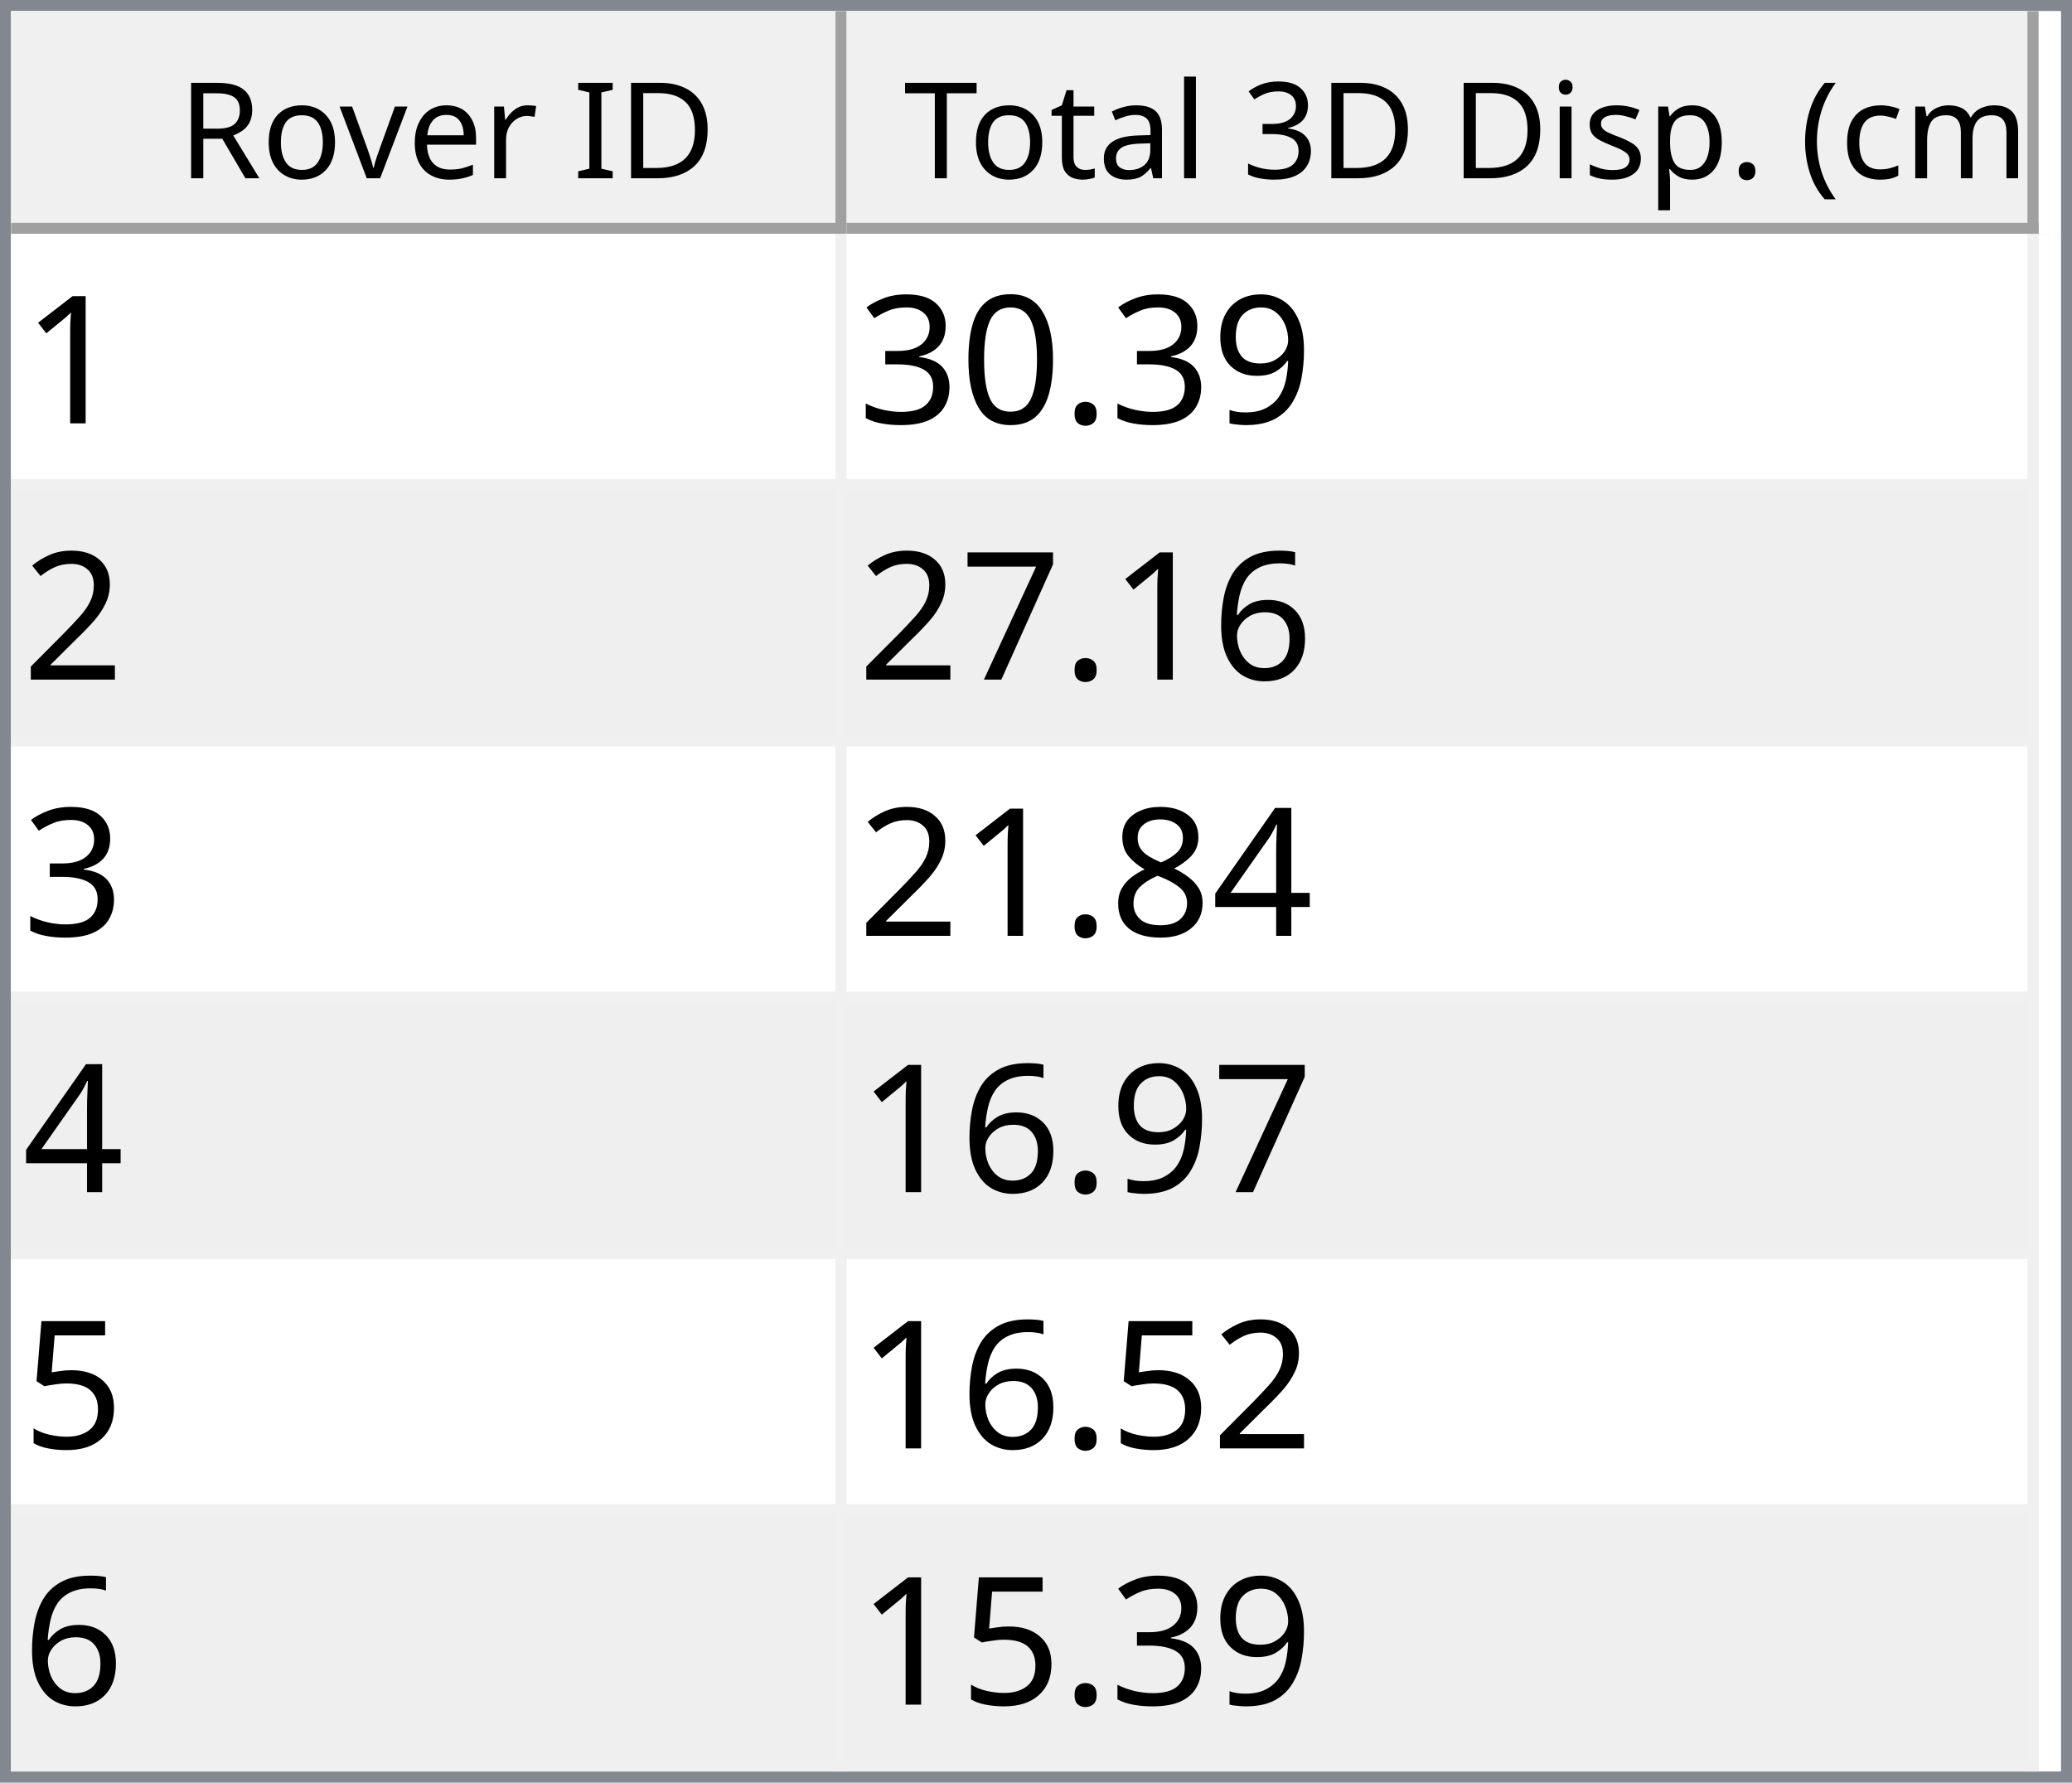
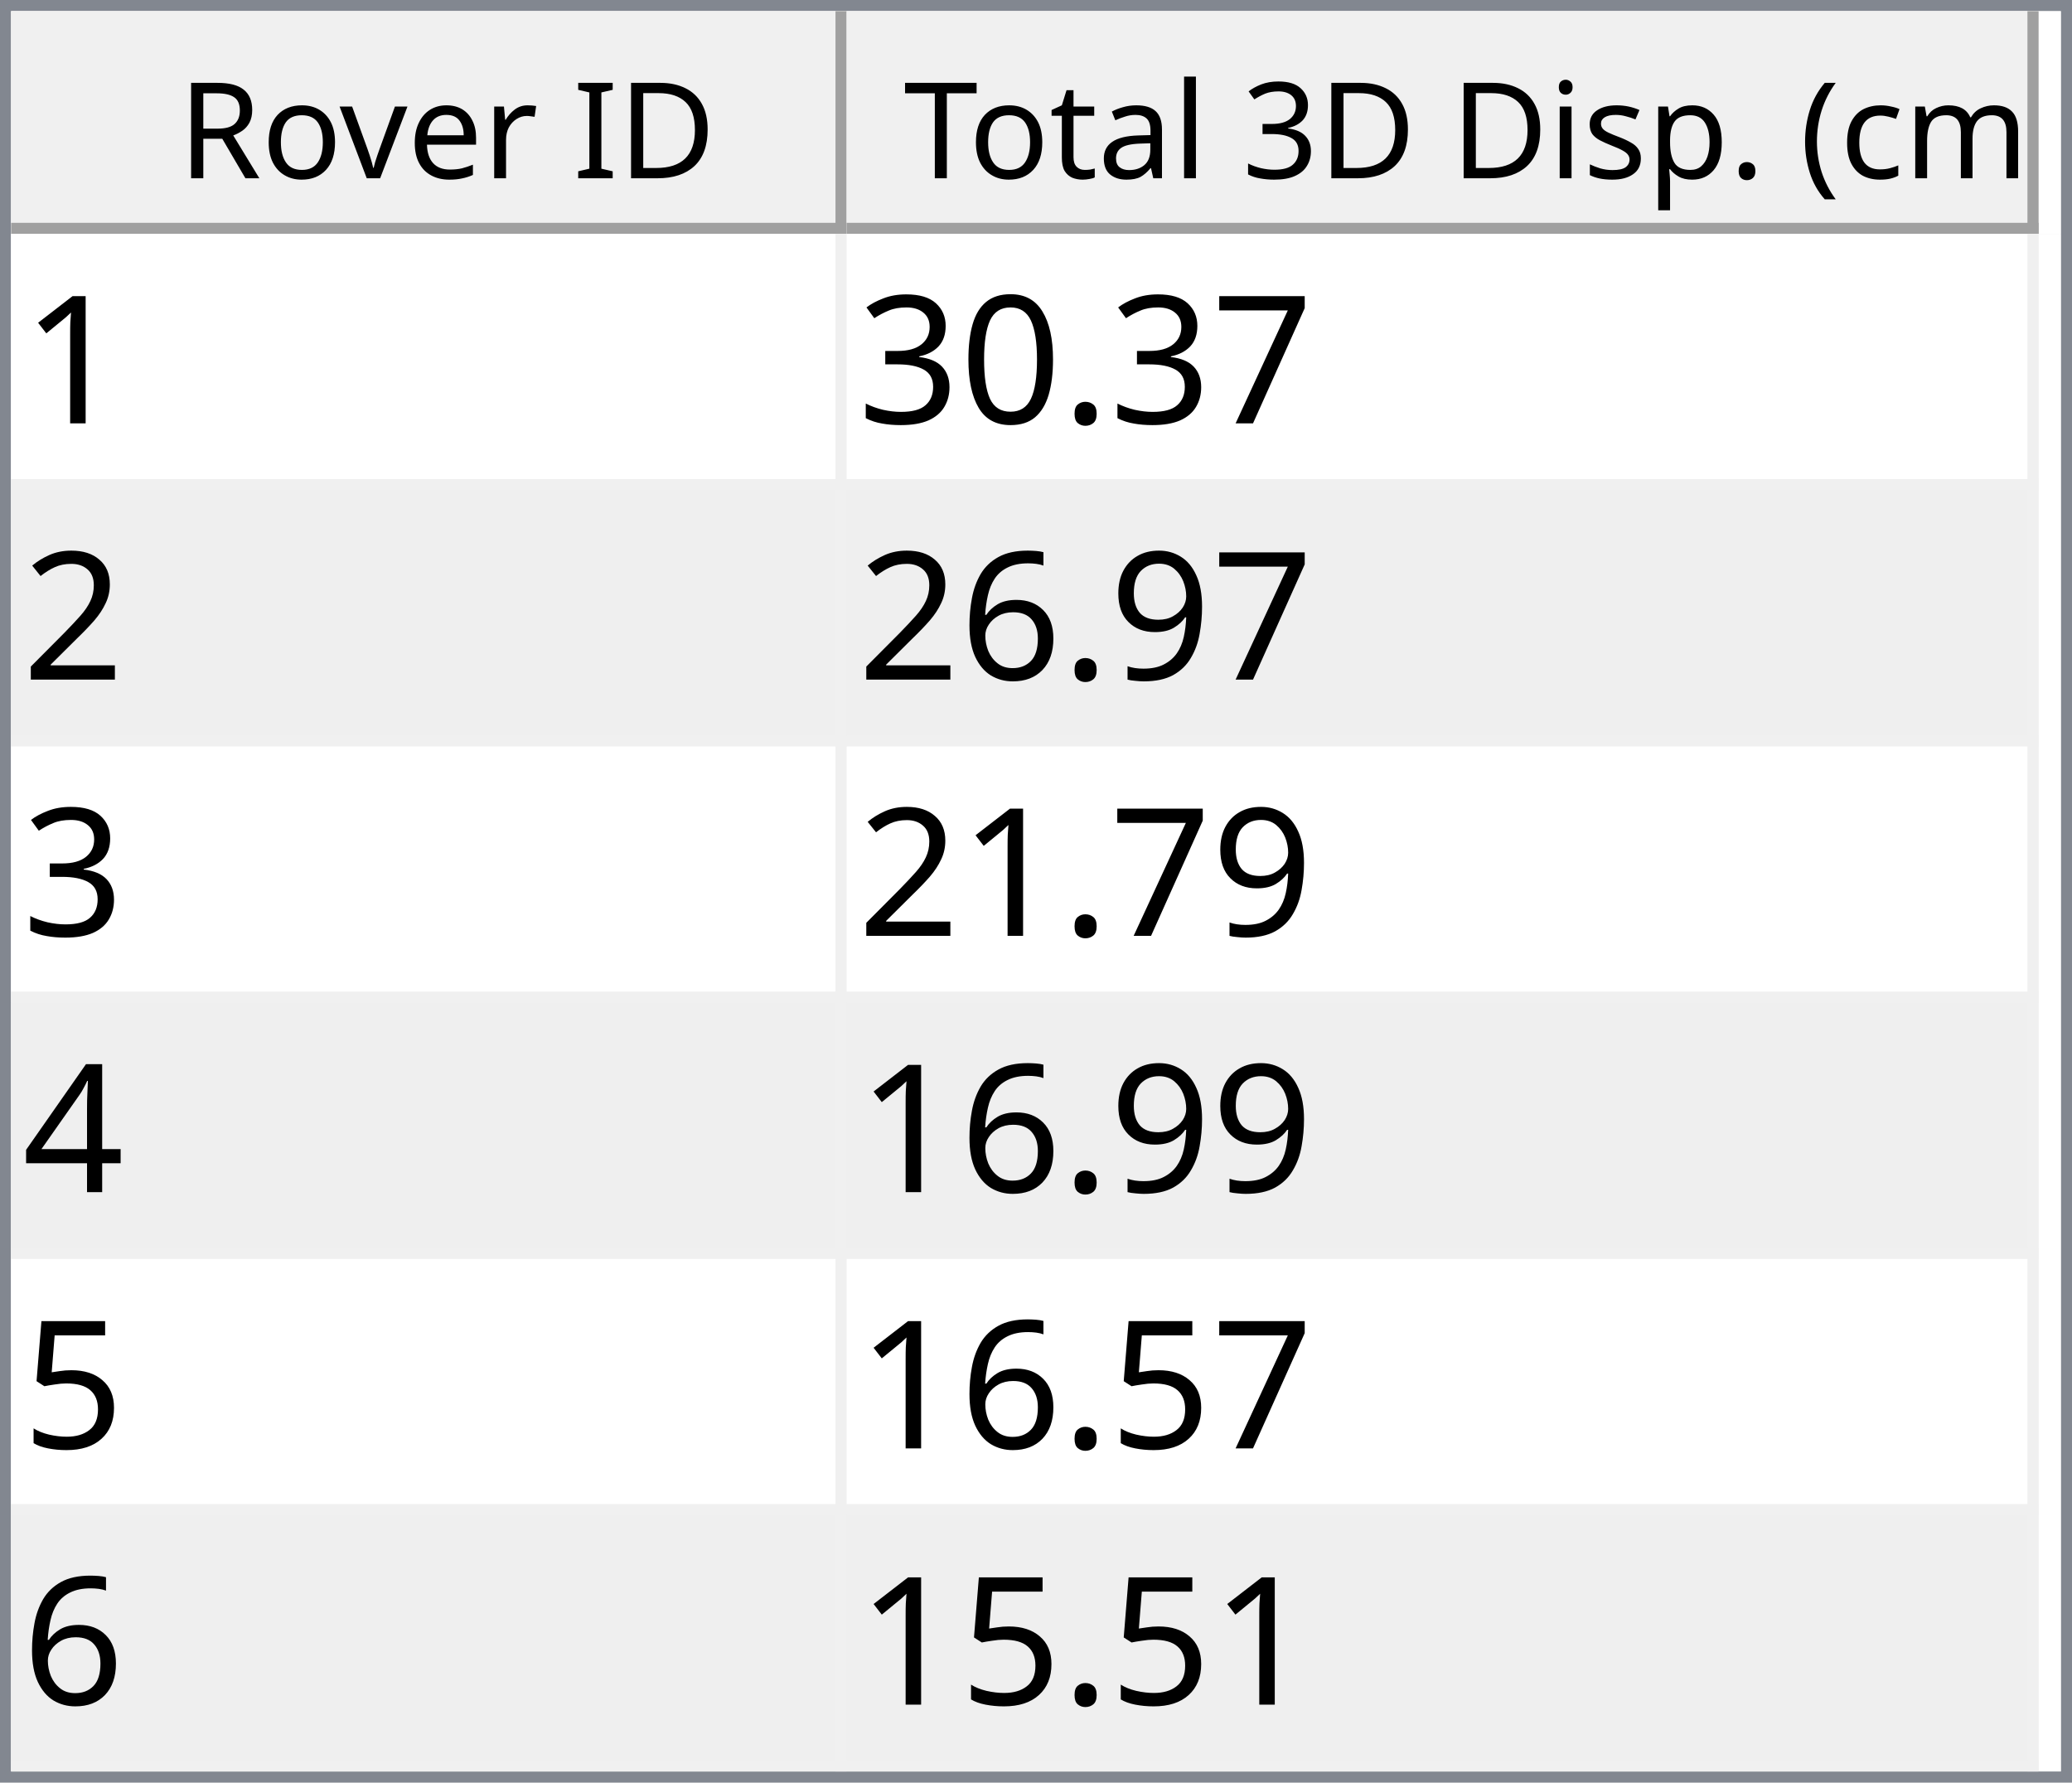
<svg xmlns="http://www.w3.org/2000/svg" style="fill-opacity:1; color-rendering:auto; color-interpolation:auto; text-rendering:auto; stroke:black; stroke-linecap:square; stroke-miterlimit:10; shape-rendering:auto; stroke-opacity:1; fill:black; stroke-dasharray:none; font-weight:normal; stroke-width:1; font-family:'Dialog'; font-style:normal; stroke-linejoin:miter; font-size:12px; stroke-dashoffset:0; image-rendering:auto;" width="186" height="160">
  <defs id="genericDefs" />
  <g>
    <defs id="defs1">
      <clipPath clipPathUnits="userSpaceOnUse" id="clipPath1">
        <path d="M0 0 L186 0 L186 160 L0 160 L0 0 Z" />
      </clipPath>
      <clipPath clipPathUnits="userSpaceOnUse" id="clipPath2">
        <path d="M0 0 L0 160 L186 160 L186 0 Z" />
      </clipPath>
      <clipPath clipPathUnits="userSpaceOnUse" id="clipPath3">
        <path d="M0 0 L0 20 L184 20 L184 0 Z" />
      </clipPath>
      <clipPath clipPathUnits="userSpaceOnUse" id="clipPath4">
        <path d="M0 0 L0 20 L75 20 L75 0 Z" />
      </clipPath>
      <clipPath clipPathUnits="userSpaceOnUse" id="clipPath5">
        <path d="M1 1 L1 19 L74 19 L74 1 Z" />
      </clipPath>
      <clipPath clipPathUnits="userSpaceOnUse" id="clipPath6">
        <path d="M0 0 L0 18 L73 18 L73 0 Z" />
      </clipPath>
      <clipPath clipPathUnits="userSpaceOnUse" id="clipPath7">
        <path d="M-0.5 -0.5 L-0.5 19.5 L74.5 19.5 L74.5 -0.5 Z" />
      </clipPath>
      <clipPath clipPathUnits="userSpaceOnUse" id="clipPath8">
        <path d="M0 0 L0 20 L107 20 L107 0 Z" />
      </clipPath>
      <clipPath clipPathUnits="userSpaceOnUse" id="clipPath9">
        <path d="M1 1 L1 19 L106 19 L106 1 Z" />
      </clipPath>
      <clipPath clipPathUnits="userSpaceOnUse" id="clipPath10">
        <path d="M0 0 L0 18 L105 18 L105 0 Z" />
      </clipPath>
      <clipPath clipPathUnits="userSpaceOnUse" id="clipPath11">
        <path d="M-0.5 -0.5 L-0.5 19.5 L106.5 19.5 L106.5 -0.5 Z" />
      </clipPath>
      <clipPath clipPathUnits="userSpaceOnUse" id="clipPath12">
        <path d="M0 0 L0 138 L184 138 L184 0 Z" />
      </clipPath>
      <clipPath clipPathUnits="userSpaceOnUse" id="clipPath13">
        <path d="M0 0 L0 138 L182 138 L182 0 Z" />
      </clipPath>
      <clipPath clipPathUnits="userSpaceOnUse" id="clipPath14">
        <path d="M-0.5 -0.5 L-0.5 137.5 L181.5 137.5 L181.5 -0.5 Z" />
      </clipPath>
      <clipPath clipPathUnits="userSpaceOnUse" id="clipPath15">
        <path d="M0 0 L0 22 L74 22 L74 0 Z" />
      </clipPath>
      <clipPath clipPathUnits="userSpaceOnUse" id="clipPath16">
        <path d="M0 0 L0 22 L106 22 L106 0 Z" />
      </clipPath>
      <font horiz-adv-x="64.551" id="font1">
        <font-face ascent="107.91" descent="25.098" units-per-em="100" style="font-style:normal; font-family:Segoe UI; font-weight:normal;" />
        <missing-glyph horiz-adv-x="64.551" d="M8.109 0 L8.109 68.266 L56.453 68.266 L56.453 0 L8.109 0 ZM15.328 7.234 L49.219 7.234 L49.219 61.031 L15.328 61.031 L15.328 7.234 Z" />
        <glyph unicode="D" horiz-adv-x="70.117" d="M9.188 0 L9.188 70.016 L28.516 70.016 Q65.531 70.016 65.531 35.891 Q65.531 19.672 55.25 9.836 Q44.969 0 27.734 0 L9.188 0 ZM17.391 62.594 L17.391 7.422 L27.828 7.422 Q41.609 7.422 49.273 14.797 Q56.938 22.172 56.938 35.688 Q56.938 62.594 28.328 62.594 L17.391 62.594 Z" />
        <glyph unicode="I" horiz-adv-x="26.611" d="M17.391 0 L9.188 0 L9.188 70.016 L17.391 70.016 L17.391 0 Z" />
        <glyph unicode=" " horiz-adv-x="27.393" d="" />
        <glyph unicode="r" horiz-adv-x="34.766" d="M34.188 41.891 Q32.078 43.5 28.125 43.5 Q23 43.5 19.555 38.672 Q16.109 33.844 16.109 25.484 L16.109 0 L8.109 0 L8.109 50 L16.109 50 L16.109 39.703 L16.312 39.703 Q18.016 44.969 21.531 47.922 Q25.047 50.875 29.391 50.875 Q32.516 50.875 34.188 50.203 L34.188 41.891 Z" />
        <glyph unicode="e" horiz-adv-x="52.295" d="M48.297 23 L12.984 23 Q13.188 14.656 17.484 10.109 Q21.781 5.562 29.297 5.562 Q37.75 5.562 44.828 11.141 L44.828 3.609 Q38.234 -1.172 27.391 -1.172 Q16.797 -1.172 10.742 5.641 Q4.688 12.453 4.688 24.812 Q4.688 36.469 11.305 43.82 Q17.922 51.172 27.734 51.172 Q37.547 51.172 42.922 44.828 Q48.297 38.484 48.297 27.203 L48.297 23 ZM40.094 29.781 Q40.047 36.719 36.75 40.578 Q33.453 44.438 27.594 44.438 Q21.922 44.438 17.969 40.383 Q14.016 36.328 13.094 29.781 L40.094 29.781 Z" />
        <glyph unicode="v" horiz-adv-x="47.9" d="M47.406 50 L27.484 0 L19.625 0 L0.688 50 L9.469 50 L22.172 13.672 Q23.578 9.672 23.922 6.688 L24.125 6.688 Q24.609 10.453 25.688 13.484 L38.969 50 L47.406 50 Z" />
        <glyph unicode="o" horiz-adv-x="58.594" d="M29 -1.172 Q17.922 -1.172 11.305 5.836 Q4.688 12.844 4.688 24.422 Q4.688 37.016 11.57 44.094 Q18.453 51.172 30.172 51.172 Q41.359 51.172 47.633 44.289 Q53.906 37.406 53.906 25.203 Q53.906 13.234 47.141 6.031 Q40.375 -1.172 29 -1.172 ZM29.594 44.438 Q21.875 44.438 17.383 39.188 Q12.891 33.938 12.891 24.703 Q12.891 15.828 17.43 10.695 Q21.969 5.562 29.594 5.562 Q37.359 5.562 41.531 10.594 Q45.703 15.625 45.703 24.906 Q45.703 34.281 41.531 39.359 Q37.359 44.438 29.594 44.438 Z" />
        <glyph unicode="R" horiz-adv-x="59.814" d="M59.375 0 L49.609 0 L37.891 19.625 Q36.281 22.359 34.766 24.289 Q33.25 26.219 31.664 27.438 Q30.078 28.656 28.25 29.219 Q26.422 29.781 24.125 29.781 L17.391 29.781 L17.391 0 L9.188 0 L9.188 70.016 L30.078 70.016 Q34.672 70.016 38.555 68.867 Q42.438 67.719 45.289 65.375 Q48.141 63.031 49.758 59.547 Q51.375 56.062 51.375 51.375 Q51.375 47.703 50.273 44.656 Q49.172 41.609 47.148 39.211 Q45.125 36.812 42.266 35.133 Q39.406 33.453 35.844 32.516 L35.844 32.328 Q37.594 31.547 38.891 30.547 Q40.188 29.547 41.359 28.18 Q42.531 26.812 43.68 25.078 Q44.828 23.344 46.234 21.047 L59.375 0 ZM17.391 62.594 L17.391 37.203 L28.516 37.203 Q31.594 37.203 34.203 38.133 Q36.812 39.062 38.719 40.797 Q40.625 42.531 41.703 45.047 Q42.781 47.562 42.781 50.688 Q42.781 56.297 39.141 59.445 Q35.5 62.594 28.609 62.594 L17.391 62.594 Z" />
        <glyph unicode=")" horiz-adv-x="30.176" d="M8.297 -15.922 L1.172 -15.922 Q16.406 2.344 16.406 26.812 Q16.406 51.469 1.078 70.016 L8.297 70.016 Q23.531 52.156 23.531 26.703 Q23.531 1.375 8.297 -15.922 Z" />
        <glyph unicode="m" horiz-adv-x="86.133" d="M79.109 0 L71.094 0 L71.094 28.719 Q71.094 37.016 68.531 40.727 Q65.969 44.438 59.906 44.438 Q54.781 44.438 51.195 39.75 Q47.609 35.062 47.609 28.516 L47.609 0 L39.594 0 L39.594 29.688 Q39.594 44.438 28.219 44.438 Q22.953 44.438 19.531 40.016 Q16.109 35.594 16.109 28.516 L16.109 0 L8.109 0 L8.109 50 L16.109 50 L16.109 42.094 L16.312 42.094 Q21.625 51.172 31.844 51.172 Q36.969 51.172 40.773 48.312 Q44.578 45.453 46 40.828 Q51.562 51.172 62.594 51.172 Q79.109 51.172 79.109 30.812 L79.109 0 Z" />
        <glyph unicode="c" horiz-adv-x="46.191" d="M42.188 2.297 Q36.422 -1.172 28.516 -1.172 Q17.828 -1.172 11.258 5.789 Q4.688 12.75 4.688 23.828 Q4.688 36.188 11.766 43.68 Q18.844 51.172 30.672 51.172 Q37.25 51.172 42.281 48.734 L42.281 40.531 Q36.719 44.438 30.375 44.438 Q22.703 44.438 17.797 38.945 Q12.891 33.453 12.891 24.516 Q12.891 15.719 17.508 10.641 Q22.125 5.562 29.891 5.562 Q36.422 5.562 42.188 9.906 L42.188 2.297 Z" />
        <glyph unicode="(" horiz-adv-x="30.176" d="M29.109 -15.922 L21.969 -15.922 Q6.844 1.375 6.844 26.703 Q6.844 52.156 21.969 70.016 L29.203 70.016 Q13.875 51.469 13.875 26.812 Q13.875 2.344 29.109 -15.922 Z" />
        <glyph unicode="." horiz-adv-x="21.68" d="M10.891 -1.078 Q8.641 -1.078 7.055 0.539 Q5.469 2.156 5.469 4.391 Q5.469 6.641 7.055 8.273 Q8.641 9.906 10.891 9.906 Q13.188 9.906 14.797 8.273 Q16.406 6.641 16.406 4.391 Q16.406 2.156 14.797 0.539 Q13.188 -1.078 10.891 -1.078 Z" />
        <glyph unicode="p" horiz-adv-x="58.789" d="M16.312 7.234 L16.109 7.234 L16.109 -23 L8.109 -23 L8.109 50 L16.109 50 L16.109 41.219 L16.312 41.219 Q22.219 51.172 33.594 51.172 Q43.266 51.172 48.688 44.461 Q54.109 37.75 54.109 26.469 Q54.109 13.922 48 6.375 Q41.891 -1.172 31.297 -1.172 Q21.578 -1.172 16.312 7.234 ZM16.109 27.391 L16.109 20.406 Q16.109 14.203 20.141 9.883 Q24.172 5.562 30.375 5.562 Q37.641 5.562 41.773 11.133 Q45.906 16.703 45.906 26.609 Q45.906 34.969 42.047 39.703 Q38.188 44.438 31.594 44.438 Q24.609 44.438 20.359 39.578 Q16.109 34.719 16.109 27.391 Z" />
        <glyph unicode="s" horiz-adv-x="42.432" d="M5.078 1.812 L5.078 10.406 Q11.625 5.562 19.484 5.562 Q30.031 5.562 30.031 12.594 Q30.031 14.594 29.125 15.992 Q28.219 17.391 26.68 18.461 Q25.141 19.531 23.07 20.383 Q21 21.234 18.609 22.172 Q15.281 23.484 12.766 24.828 Q10.25 26.172 8.57 27.859 Q6.891 29.547 6.031 31.695 Q5.172 33.844 5.172 36.719 Q5.172 40.234 6.789 42.945 Q8.406 45.656 11.086 47.484 Q13.766 49.312 17.211 50.242 Q20.656 51.172 24.312 51.172 Q30.812 51.172 35.938 48.922 L35.938 40.828 Q30.422 44.438 23.25 44.438 Q21 44.438 19.195 43.922 Q17.391 43.406 16.094 42.477 Q14.797 41.547 14.086 40.258 Q13.375 38.969 13.375 37.406 Q13.375 35.453 14.086 34.133 Q14.797 32.812 16.164 31.789 Q17.531 30.766 19.484 29.938 Q21.438 29.109 23.922 28.125 Q27.25 26.859 29.883 25.516 Q32.516 24.172 34.375 22.484 Q36.234 20.797 37.234 18.602 Q38.234 16.406 38.234 13.375 Q38.234 9.672 36.602 6.938 Q34.969 4.203 32.234 2.398 Q29.5 0.594 25.93 -0.289 Q22.359 -1.172 18.453 -1.172 Q10.75 -1.172 5.078 1.812 Z" />
        <glyph unicode="i" horiz-adv-x="24.219" d="M12.203 62.703 Q10.062 62.703 8.547 64.164 Q7.031 65.625 7.031 67.875 Q7.031 70.125 8.547 71.609 Q10.062 73.094 12.203 73.094 Q14.406 73.094 15.945 71.609 Q17.484 70.125 17.484 67.875 Q17.484 65.719 15.945 64.211 Q14.406 62.703 12.203 62.703 ZM16.109 0 L8.109 0 L8.109 50 L16.109 50 L16.109 0 Z" />
        <glyph unicode="3" horiz-adv-x="53.906" d="M46.531 19.828 Q46.531 15.094 44.75 11.211 Q42.969 7.328 39.719 4.57 Q36.469 1.812 31.93 0.297 Q27.391 -1.219 21.922 -1.219 Q11.922 -1.219 6 2.594 L6 11.188 Q13.094 5.609 22.219 5.609 Q25.875 5.609 28.828 6.539 Q31.781 7.469 33.906 9.227 Q36.031 10.984 37.18 13.477 Q38.328 15.969 38.328 19.094 Q38.328 32.812 18.797 32.812 L12.984 32.812 L12.984 39.594 L18.5 39.594 Q35.797 39.594 35.797 52.484 Q35.797 64.406 22.609 64.406 Q15.188 64.406 8.688 59.422 L8.688 67.188 Q15.375 71.188 24.609 71.188 Q29 71.188 32.57 69.969 Q36.141 68.75 38.68 66.555 Q41.219 64.359 42.609 61.281 Q44 58.203 44 54.5 Q44 40.672 30.031 36.719 L30.031 36.531 Q33.594 36.141 36.625 34.797 Q39.656 33.453 41.852 31.305 Q44.047 29.156 45.289 26.25 Q46.531 23.344 46.531 19.828 Z" />
        <glyph unicode="l" horiz-adv-x="24.219" d="M16.109 0 L8.109 0 L8.109 74.031 L16.109 74.031 L16.109 0 Z" />
        <glyph unicode="a" horiz-adv-x="50.879" d="M43.891 0 L35.891 0 L35.891 7.812 L35.688 7.812 Q30.469 -1.172 20.312 -1.172 Q12.844 -1.172 8.617 2.781 Q4.391 6.734 4.391 13.281 Q4.391 27.297 20.906 29.594 L35.891 31.688 Q35.891 44.438 25.594 44.438 Q16.547 44.438 9.281 38.281 L9.281 46.484 Q16.656 51.172 26.266 51.172 Q43.891 51.172 43.891 32.516 L43.891 0 ZM35.891 25.297 L23.828 23.641 Q18.266 22.859 15.43 20.875 Q12.594 18.891 12.594 13.875 Q12.594 10.203 15.211 7.883 Q17.828 5.562 22.172 5.562 Q28.125 5.562 32.008 9.742 Q35.891 13.922 35.891 20.312 L35.891 25.297 Z" />
        <glyph unicode="t" horiz-adv-x="33.887" d="M31.297 0.484 Q28.469 -1.078 23.828 -1.078 Q10.688 -1.078 10.688 13.578 L10.688 43.172 L2.094 43.172 L2.094 50 L10.688 50 L10.688 62.203 L18.703 64.797 L18.703 50 L31.297 50 L31.297 43.172 L18.703 43.172 L18.703 14.984 Q18.703 9.969 20.414 7.82 Q22.125 5.672 26.078 5.672 Q29.109 5.672 31.297 7.328 L31.297 0.484 Z" />
        <glyph unicode="T" horiz-adv-x="52.393" d="M50.594 62.594 L30.375 62.594 L30.375 0 L22.172 0 L22.172 62.594 L2 62.594 L2 70.016 L50.594 70.016 L50.594 62.594 Z" />
      </font>
      <font horiz-adv-x="75.0" id="font2">
        <font-face ascent="100.537" descent="21.973" units-per-em="100" style="font-style:normal; font-family:sans-serif; font-weight:normal;" />
        <missing-glyph horiz-adv-x="75.0" d="M12.5 0 L12.5 62.5 L62.5 62.5 L62.5 0 L12.5 0 ZM14.062 1.562 L60.938 1.562 L60.938 60.938 L14.062 60.938 L14.062 1.562 Z" />
        <glyph unicode="1" horiz-adv-x="55.615" d="M37.25 0 L28.469 0 L28.469 56 Q25.297 52.984 20.141 49.953 Q14.984 46.922 10.891 45.406 L10.891 53.906 Q18.266 57.375 23.781 62.305 Q29.297 67.234 31.594 71.875 L37.25 71.875 L37.25 0 Z" />
-         <glyph unicode="9" horiz-adv-x="55.615" d="M5.469 16.547 L13.922 17.328 Q14.984 11.375 18.016 8.688 Q21.047 6 25.781 6 Q29.828 6 32.883 7.859 Q35.938 9.719 37.891 12.82 Q39.844 15.922 41.164 21.195 Q42.484 26.469 42.484 31.938 Q42.484 32.516 42.438 33.688 Q39.797 29.5 35.234 26.883 Q30.672 24.266 25.344 24.266 Q16.453 24.266 10.305 30.711 Q4.156 37.156 4.156 47.703 Q4.156 58.594 10.578 65.234 Q17 71.875 26.656 71.875 Q33.641 71.875 39.43 68.117 Q45.219 64.359 48.219 57.398 Q51.219 50.438 51.219 37.25 Q51.219 23.531 48.242 15.406 Q45.266 7.281 39.383 3.031 Q33.5 -1.219 25.594 -1.219 Q17.188 -1.219 11.867 3.445 Q6.547 8.109 5.469 16.547 ZM41.453 48.141 Q41.453 55.719 37.43 60.156 Q33.406 64.594 27.734 64.594 Q21.875 64.594 17.531 59.812 Q13.188 55.031 13.188 47.406 Q13.188 40.578 17.312 36.305 Q21.438 32.031 27.484 32.031 Q33.594 32.031 37.523 36.305 Q41.453 40.578 41.453 48.141 Z" />
+         <glyph unicode="7" horiz-adv-x="55.615" d="M4.734 62.203 L4.734 70.656 L51.078 70.656 L51.078 63.812 Q44.234 56.547 37.523 44.484 Q30.812 32.422 27.156 19.672 Q24.516 10.688 23.781 0 L14.75 0 Q14.891 8.453 18.062 20.414 Q21.234 32.375 27.172 43.484 Q33.109 54.594 39.797 62.203 L4.734 62.203 Z" />
        <glyph unicode="." horiz-adv-x="27.783" d="M9.078 0 L9.078 10.016 L19.094 10.016 L19.094 0 L9.078 0 Z" />
        <glyph unicode="0" horiz-adv-x="55.615" d="M4.156 35.297 Q4.156 48 6.766 55.742 Q9.375 63.484 14.523 67.68 Q19.672 71.875 27.484 71.875 Q33.25 71.875 37.594 69.555 Q41.938 67.234 44.773 62.867 Q47.609 58.5 49.219 52.227 Q50.828 45.953 50.828 35.297 Q50.828 22.703 48.242 14.969 Q45.656 7.234 40.508 3.008 Q35.359 -1.219 27.484 -1.219 Q17.141 -1.219 11.234 6.203 Q4.156 15.141 4.156 35.297 ZM13.188 35.297 Q13.188 17.672 17.312 11.836 Q21.438 6 27.484 6 Q33.547 6 37.672 11.859 Q41.797 17.719 41.797 35.297 Q41.797 52.984 37.672 58.789 Q33.547 64.594 27.391 64.594 Q21.344 64.594 17.719 59.469 Q13.188 52.938 13.188 35.297 Z" />
        <glyph unicode="3" horiz-adv-x="55.615" d="M4.203 18.891 L12.984 20.062 Q14.5 12.594 18.141 9.297 Q21.781 6 27 6 Q33.203 6 37.477 10.297 Q41.75 14.594 41.75 20.953 Q41.75 27 37.797 30.93 Q33.844 34.859 27.734 34.859 Q25.25 34.859 21.531 33.891 L22.516 41.609 Q23.391 41.5 23.922 41.5 Q29.547 41.5 34.039 44.43 Q38.531 47.359 38.531 53.469 Q38.531 58.297 35.258 61.477 Q31.984 64.656 26.812 64.656 Q21.688 64.656 18.266 61.43 Q14.844 58.203 13.875 51.766 L5.078 53.328 Q6.688 62.156 12.398 67.016 Q18.109 71.875 26.609 71.875 Q32.469 71.875 37.398 69.359 Q42.328 66.844 44.945 62.5 Q47.562 58.156 47.562 53.266 Q47.562 48.641 45.07 44.828 Q42.578 41.016 37.703 38.766 Q44.047 37.312 47.562 32.695 Q51.078 28.078 51.078 21.141 Q51.078 11.766 44.242 5.25 Q37.406 -1.266 26.953 -1.266 Q17.531 -1.266 11.305 4.352 Q5.078 9.969 4.203 18.891 Z" />
        <glyph unicode="2" horiz-adv-x="55.615" d="M50.344 8.453 L50.344 0 L3.031 0 Q2.938 3.172 4.047 6.109 Q5.859 10.938 9.836 15.625 Q13.812 20.312 21.344 26.469 Q33.016 36.031 37.117 41.625 Q41.219 47.219 41.219 52.203 Q41.219 57.422 37.477 61.008 Q33.734 64.594 27.734 64.594 Q21.391 64.594 17.578 60.789 Q13.766 56.984 13.719 50.25 L4.688 51.172 Q5.609 61.281 11.664 66.578 Q17.719 71.875 27.938 71.875 Q38.234 71.875 44.242 66.164 Q50.25 60.453 50.25 52 Q50.25 47.703 48.492 43.555 Q46.734 39.406 42.656 34.812 Q38.578 30.219 29.109 22.219 Q21.188 15.578 18.945 13.211 Q16.703 10.844 15.234 8.453 L50.344 8.453 Z" />
+         <glyph unicode="9" horiz-adv-x="55.615" d="M5.469 16.547 L13.922 17.328 Q14.984 11.375 18.016 8.688 Q21.047 6 25.781 6 Q29.828 6 32.883 7.859 Q35.938 9.719 37.891 12.82 Q39.844 15.922 41.164 21.195 Q42.484 26.469 42.484 31.938 Q42.484 32.516 42.438 33.688 Q39.797 29.5 35.234 26.883 Q30.672 24.266 25.344 24.266 Q16.453 24.266 10.305 30.711 Q4.156 37.156 4.156 47.703 Q4.156 58.594 10.578 65.234 Q17 71.875 26.656 71.875 Q33.641 71.875 39.43 68.117 Q45.219 64.359 48.219 57.398 Q51.219 50.438 51.219 37.25 Q51.219 23.531 48.242 15.406 Q45.266 7.281 39.383 3.031 Q33.5 -1.219 25.594 -1.219 Q17.188 -1.219 11.867 3.445 Q6.547 8.109 5.469 16.547 ZM41.453 48.141 Q41.453 55.719 37.43 60.156 Q33.406 64.594 27.734 64.594 Q21.875 64.594 17.531 59.812 Q13.188 55.031 13.188 47.406 Q13.188 40.578 17.312 36.305 Q21.438 32.031 27.484 32.031 Q33.594 32.031 37.523 36.305 Q41.453 40.578 41.453 48.141 Z" />
        <glyph unicode="6" horiz-adv-x="55.615" d="M49.75 54.047 L41.016 53.375 Q39.844 58.547 37.703 60.891 Q34.125 64.656 28.906 64.656 Q24.703 64.656 21.531 62.312 Q17.391 59.281 14.992 53.469 Q12.594 47.656 12.5 36.922 Q15.672 41.75 20.266 44.094 Q24.859 46.438 29.891 46.438 Q38.672 46.438 44.852 39.969 Q51.031 33.5 51.031 23.25 Q51.031 16.5 48.125 10.719 Q45.219 4.938 40.141 1.859 Q35.062 -1.219 28.609 -1.219 Q17.625 -1.219 10.695 6.859 Q3.766 14.938 3.766 33.5 Q3.766 54.25 11.422 63.672 Q18.109 71.875 29.438 71.875 Q37.891 71.875 43.289 67.141 Q48.688 62.406 49.75 54.047 ZM13.875 23.188 Q13.875 18.656 15.797 14.508 Q17.719 10.359 21.188 8.18 Q24.656 6 28.469 6 Q34.031 6 38.039 10.492 Q42.047 14.984 42.047 22.703 Q42.047 30.125 38.086 34.398 Q34.125 38.672 28.125 38.672 Q22.172 38.672 18.023 34.398 Q13.875 30.125 13.875 23.188 Z" />
-         <glyph unicode="7" horiz-adv-x="55.615" d="M4.734 62.203 L4.734 70.656 L51.078 70.656 L51.078 63.812 Q44.234 56.547 37.523 44.484 Q30.812 32.422 27.156 19.672 Q24.516 10.688 23.781 0 L14.75 0 Q14.891 8.453 18.062 20.414 Q21.234 32.375 27.172 43.484 Q33.109 54.594 39.797 62.203 L4.734 62.203 Z" />
        <glyph unicode="4" horiz-adv-x="55.615" d="M32.328 0 L32.328 17.141 L1.266 17.141 L1.266 25.203 L33.938 71.578 L41.109 71.578 L41.109 25.203 L50.781 25.203 L50.781 17.141 L41.109 17.141 L41.109 0 L32.328 0 ZM32.328 25.203 L32.328 57.469 L9.906 25.203 L32.328 25.203 Z" />
-         <glyph unicode="8" horiz-adv-x="55.615" d="M17.672 38.812 Q12.203 40.828 9.57 44.539 Q6.938 48.25 6.938 53.422 Q6.938 61.234 12.555 66.555 Q18.172 71.875 27.484 71.875 Q36.859 71.875 42.578 66.43 Q48.297 60.984 48.297 53.172 Q48.297 48.188 45.68 44.508 Q43.062 40.828 37.75 38.812 Q44.344 36.672 47.781 31.883 Q51.219 27.094 51.219 20.453 Q51.219 11.281 44.727 5.031 Q38.234 -1.219 27.641 -1.219 Q17.047 -1.219 10.547 5.055 Q4.047 11.328 4.047 20.703 Q4.047 27.688 7.594 32.398 Q11.141 37.109 17.672 38.812 ZM15.922 53.719 Q15.922 48.641 19.195 45.414 Q22.469 42.188 27.688 42.188 Q32.766 42.188 36.016 45.383 Q39.266 48.578 39.266 53.219 Q39.266 58.062 35.914 61.359 Q32.562 64.656 27.594 64.656 Q22.562 64.656 19.242 61.43 Q15.922 58.203 15.922 53.719 ZM13.094 20.656 Q13.094 16.891 14.875 13.375 Q16.656 9.859 20.172 7.93 Q23.688 6 27.734 6 Q34.031 6 38.133 10.055 Q42.234 14.109 42.234 20.359 Q42.234 26.703 38.016 30.859 Q33.797 35.016 27.438 35.016 Q21.234 35.016 17.164 30.914 Q13.094 26.812 13.094 20.656 Z" />
        <glyph unicode="5" horiz-adv-x="55.615" d="M4.156 18.75 L13.375 19.531 Q14.406 12.797 18.141 9.398 Q21.875 6 27.156 6 Q33.5 6 37.891 10.789 Q42.281 15.578 42.281 23.484 Q42.281 31 38.062 35.352 Q33.844 39.703 27 39.703 Q22.75 39.703 19.336 37.773 Q15.922 35.844 13.969 32.766 L5.719 33.844 L12.641 70.609 L48.25 70.609 L48.25 62.203 L19.672 62.203 L15.828 42.969 Q22.266 47.469 29.344 47.469 Q38.719 47.469 45.164 40.969 Q51.609 34.469 51.609 24.266 Q51.609 14.547 45.953 7.469 Q39.062 -1.219 27.156 -1.219 Q17.391 -1.219 11.211 4.25 Q5.031 9.719 4.156 18.75 Z" />
      </font>
    </defs>
    <g style="fill:white; stroke:white;">
      <rect x="0" y="0" width="186" style="clip-path:url(#clipPath1); stroke:none;" height="160" />
    </g>
    <g style="fill:white; text-rendering:optimizeSpeed; color-rendering:optimizeSpeed; image-rendering:optimizeSpeed; shape-rendering:crispEdges; stroke:white; color-interpolation:sRGB;">
      <rect x="0" width="186" height="160" y="0" style="stroke:none;" />
      <path style="stroke:none;" d="M0 160 L186 160 L186 0 L0 0 Z" />
    </g>
    <g style="fill:rgb(240,240,240); font-family:'Segoe UI'; stroke:rgb(240,240,240);">
      <rect x="0" y="0" width="186" style="clip-path:url(#clipPath2); stroke:none;" height="160" />
    </g>
    <g style="fill:rgb(130,135,144); font-family:'Segoe UI'; stroke:rgb(130,135,144);">
      <path d="M0 0 L186 0 L186 160 L0 160 L0 0 ZM1 1 L185 1 L185 159 L1 159 L1 1 Z" style="fill-rule:evenodd; clip-path:url(#clipPath2); stroke:none;" />
    </g>
    <g style="fill:white; font-family:'Segoe UI'; stroke:white;" transform="translate(1,1)">
      <rect x="0" y="0" width="184" style="clip-path:url(#clipPath3); stroke:none;" height="20" />
    </g>
    <g style="fill:rgb(240,240,240); font-family:'Segoe UI'; stroke:rgb(240,240,240);" transform="translate(1,1)">
      <rect x="0" y="0" width="75" style="clip-path:url(#clipPath4); stroke:none;" height="20" />
    </g>
    <g style="font-family:'Segoe UI';" transform="translate(2,2)">
      <text x="14" xml:space="preserve" y="14" style="clip-path:url(#clipPath6); stroke:none;">Rover ID</text>
    </g>
    <g style="fill:rgb(160,160,160); font-family:'Segoe UI'; stroke:rgb(160,160,160); stroke-linejoin:bevel;" transform="translate(1.5,1.5)">
      <line x1="74" x2="74" y1="0" style="fill:none; clip-path:url(#clipPath7);" y2="19" />
    </g>
    <g style="fill:rgb(160,160,160); font-family:'Segoe UI'; stroke:rgb(160,160,160); stroke-linejoin:bevel;" transform="matrix(1,0,0,1,1,1) translate(0.5,0.5)">
      <line x1="0" x2="74" y1="19" style="fill:none; clip-path:url(#clipPath7);" y2="19" />
    </g>
    <g style="fill:rgb(240,240,240); font-family:'Segoe UI'; stroke:rgb(240,240,240);" transform="translate(76,1)">
      <rect x="0" y="0" width="107" style="clip-path:url(#clipPath8); stroke:none;" height="20" />
    </g>
    <g style="font-family:'Segoe UI';" transform="translate(77,2)">
      <text x="1" xml:space="preserve" y="14" style="clip-path:url(#clipPath10); stroke:none;"> Total 3D Disp. (cm)</text>
    </g>
    <g style="fill:rgb(160,160,160); font-family:'Segoe UI'; stroke:rgb(160,160,160); stroke-linejoin:bevel;" transform="translate(76.5,1.5)">
      <line x1="106" x2="106" y1="0" style="fill:none; clip-path:url(#clipPath11);" y2="19" />
    </g>
    <g style="fill:rgb(160,160,160); font-family:'Segoe UI'; stroke:rgb(160,160,160); stroke-linejoin:bevel;" transform="matrix(1,0,0,1,76,1) translate(0.5,0.5)">
      <line x1="0" x2="106" y1="19" style="fill:none; clip-path:url(#clipPath11);" y2="19" />
    </g>
    <g style="fill:white; font-family:'Segoe UI'; stroke:white;" transform="translate(1,21)">
      <rect x="0" y="0" width="184" style="clip-path:url(#clipPath12); stroke:none;" height="138" />
    </g>
    <g style="fill:rgb(240,240,240); font-size:16px; font-family:sans-serif; stroke:rgb(240,240,240);" transform="translate(1,21)">
      <rect x="0" y="0" width="182" style="clip-path:url(#clipPath13); stroke:none;" height="138" />
      <line transform="translate(0.5,0.5)" x1="0" x2="181" y1="22" style="clip-path:url(#clipPath14); fill:none; stroke-linejoin:bevel;" y2="22" />
    </g>
    <g transform="matrix(1,0,0,1,1,21) translate(0.5,0.5)" style="fill:rgb(240,240,240); font-size:16px; font-family:sans-serif; stroke:rgb(240,240,240); stroke-linejoin:bevel;">
      <line x1="0" x2="181" y1="45" style="fill:none; clip-path:url(#clipPath14);" y2="45" />
    </g>
    <g transform="matrix(1,0,0,1,1,21) translate(0.5,0.5)" style="fill:rgb(240,240,240); font-size:16px; font-family:sans-serif; stroke:rgb(240,240,240); stroke-linejoin:bevel;">
      <line x1="0" x2="181" y1="68" style="fill:none; clip-path:url(#clipPath14);" y2="68" />
    </g>
    <g transform="matrix(1,0,0,1,1,21) translate(0.5,0.5)" style="fill:rgb(240,240,240); font-size:16px; font-family:sans-serif; stroke:rgb(240,240,240); stroke-linejoin:bevel;">
      <line x1="0" x2="181" y1="91" style="fill:none; clip-path:url(#clipPath14);" y2="91" />
    </g>
    <g transform="matrix(1,0,0,1,1,21) translate(0.5,0.5)" style="fill:rgb(240,240,240); font-size:16px; font-family:sans-serif; stroke:rgb(240,240,240); stroke-linejoin:bevel;">
      <line x1="0" x2="181" y1="114" style="fill:none; clip-path:url(#clipPath14);" y2="114" />
    </g>
    <g transform="matrix(1,0,0,1,1,21) translate(0.5,0.5)" style="fill:rgb(240,240,240); font-size:16px; font-family:sans-serif; stroke:rgb(240,240,240); stroke-linejoin:bevel;">
      <line x1="0" x2="181" y1="137" style="fill:none; clip-path:url(#clipPath14);" y2="137" />
    </g>
    <g transform="matrix(1,0,0,1,1,21) translate(0.5,0.5)" style="fill:rgb(240,240,240); font-size:16px; font-family:sans-serif; stroke:rgb(240,240,240); stroke-linejoin:bevel;">
      <line x1="74" x2="74" y1="0" style="fill:none; clip-path:url(#clipPath14);" y2="137" />
    </g>
    <g transform="matrix(1,0,0,1,1,21) translate(0.5,0.5)" style="fill:rgb(240,240,240); font-size:16px; font-family:sans-serif; stroke:rgb(240,240,240); stroke-linejoin:bevel;">
      <line x1="181" x2="181" y1="0" style="fill:none; clip-path:url(#clipPath14);" y2="137" />
    </g>
    <g style="fill:white; font-size:16px; font-family:sans-serif; stroke:white;" transform="matrix(1,0,0,1,1,21)">
      <rect x="0" y="0" width="74" style="clip-path:url(#clipPath15); stroke:none;" height="22" />
      <text x="1" y="17" style="fill:black; clip-path:url(#clipPath15); stroke:none;" xml:space="preserve">1</text>
    </g>
    <g style="fill:white; font-size:16px; font-family:sans-serif; stroke:white;" transform="matrix(1,0,0,1,1,21) translate(75,0)">
      <rect x="0" y="0" width="106" style="clip-path:url(#clipPath16); stroke:none;" height="22" />
-       <text x="1" y="17" style="fill:black; clip-path:url(#clipPath16); stroke:none;" xml:space="preserve">30.39</text>
+       <text x="1" y="17" style="fill:black; clip-path:url(#clipPath16); stroke:none;" xml:space="preserve">30.37</text>
    </g>
    <g style="fill:rgb(239,239,239); font-size:16px; font-family:sans-serif; stroke:rgb(239,239,239);" transform="matrix(1,0,0,1,1,21) translate(0,23)">
      <rect x="0" y="0" width="74" style="clip-path:url(#clipPath15); stroke:none;" height="22" />
      <text x="1" y="17" style="fill:black; clip-path:url(#clipPath15); stroke:none;" xml:space="preserve">2</text>
    </g>
    <g style="fill:rgb(239,239,239); font-size:16px; font-family:sans-serif; stroke:rgb(239,239,239);" transform="matrix(1,0,0,1,1,21) translate(75,23)">
      <rect x="0" y="0" width="106" style="clip-path:url(#clipPath16); stroke:none;" height="22" />
-       <text x="1" y="17" style="fill:black; clip-path:url(#clipPath16); stroke:none;" xml:space="preserve">27.16</text>
+       <text x="1" y="17" style="fill:black; clip-path:url(#clipPath16); stroke:none;" xml:space="preserve">26.97</text>
    </g>
    <g style="fill:white; font-size:16px; font-family:sans-serif; stroke:white;" transform="matrix(1,0,0,1,1,21) translate(0,46)">
      <rect x="0" y="0" width="74" style="clip-path:url(#clipPath15); stroke:none;" height="22" />
      <text x="1" y="17" style="fill:black; clip-path:url(#clipPath15); stroke:none;" xml:space="preserve">3</text>
    </g>
    <g style="fill:white; font-size:16px; font-family:sans-serif; stroke:white;" transform="matrix(1,0,0,1,1,21) translate(75,46)">
      <rect x="0" y="0" width="106" style="clip-path:url(#clipPath16); stroke:none;" height="22" />
-       <text x="1" y="17" style="fill:black; clip-path:url(#clipPath16); stroke:none;" xml:space="preserve">21.84</text>
+       <text x="1" y="17" style="fill:black; clip-path:url(#clipPath16); stroke:none;" xml:space="preserve">21.79</text>
    </g>
    <g style="fill:rgb(239,239,239); font-size:16px; font-family:sans-serif; stroke:rgb(239,239,239);" transform="matrix(1,0,0,1,1,21) translate(0,69)">
      <rect x="0" y="0" width="74" style="clip-path:url(#clipPath15); stroke:none;" height="22" />
      <text x="1" y="17" style="fill:black; clip-path:url(#clipPath15); stroke:none;" xml:space="preserve">4</text>
    </g>
    <g style="fill:rgb(239,239,239); font-size:16px; font-family:sans-serif; stroke:rgb(239,239,239);" transform="matrix(1,0,0,1,1,21) translate(75,69)">
      <rect x="0" y="0" width="106" style="clip-path:url(#clipPath16); stroke:none;" height="22" />
-       <text x="1" y="17" style="fill:black; clip-path:url(#clipPath16); stroke:none;" xml:space="preserve">16.97</text>
+       <text x="1" y="17" style="fill:black; clip-path:url(#clipPath16); stroke:none;" xml:space="preserve">16.99</text>
    </g>
    <g style="fill:white; font-size:16px; font-family:sans-serif; stroke:white;" transform="matrix(1,0,0,1,1,21) translate(0,92)">
      <rect x="0" y="0" width="74" style="clip-path:url(#clipPath15); stroke:none;" height="22" />
      <text x="1" y="17" style="fill:black; clip-path:url(#clipPath15); stroke:none;" xml:space="preserve">5</text>
    </g>
    <g style="fill:white; font-size:16px; font-family:sans-serif; stroke:white;" transform="matrix(1,0,0,1,1,21) translate(75,92)">
      <rect x="0" y="0" width="106" style="clip-path:url(#clipPath16); stroke:none;" height="22" />
-       <text x="1" y="17" style="fill:black; clip-path:url(#clipPath16); stroke:none;" xml:space="preserve">16.52</text>
+       <text x="1" y="17" style="fill:black; clip-path:url(#clipPath16); stroke:none;" xml:space="preserve">16.57</text>
    </g>
    <g style="fill:rgb(239,239,239); font-size:16px; font-family:sans-serif; stroke:rgb(239,239,239);" transform="matrix(1,0,0,1,1,21) translate(0,115)">
      <rect x="0" y="0" width="74" style="clip-path:url(#clipPath15); stroke:none;" height="22" />
      <text x="1" y="17" style="fill:black; clip-path:url(#clipPath15); stroke:none;" xml:space="preserve">6</text>
    </g>
    <g style="fill:rgb(239,239,239); font-size:16px; font-family:sans-serif; stroke:rgb(239,239,239);" transform="matrix(1,0,0,1,1,21) translate(75,115)">
      <rect x="0" y="0" width="106" style="clip-path:url(#clipPath16); stroke:none;" height="22" />
-       <text x="1" y="17" style="fill:black; clip-path:url(#clipPath16); stroke:none;" xml:space="preserve">15.39</text>
+       <text x="1" y="17" style="fill:black; clip-path:url(#clipPath16); stroke:none;" xml:space="preserve">15.51</text>
    </g>
  </g>
</svg>
